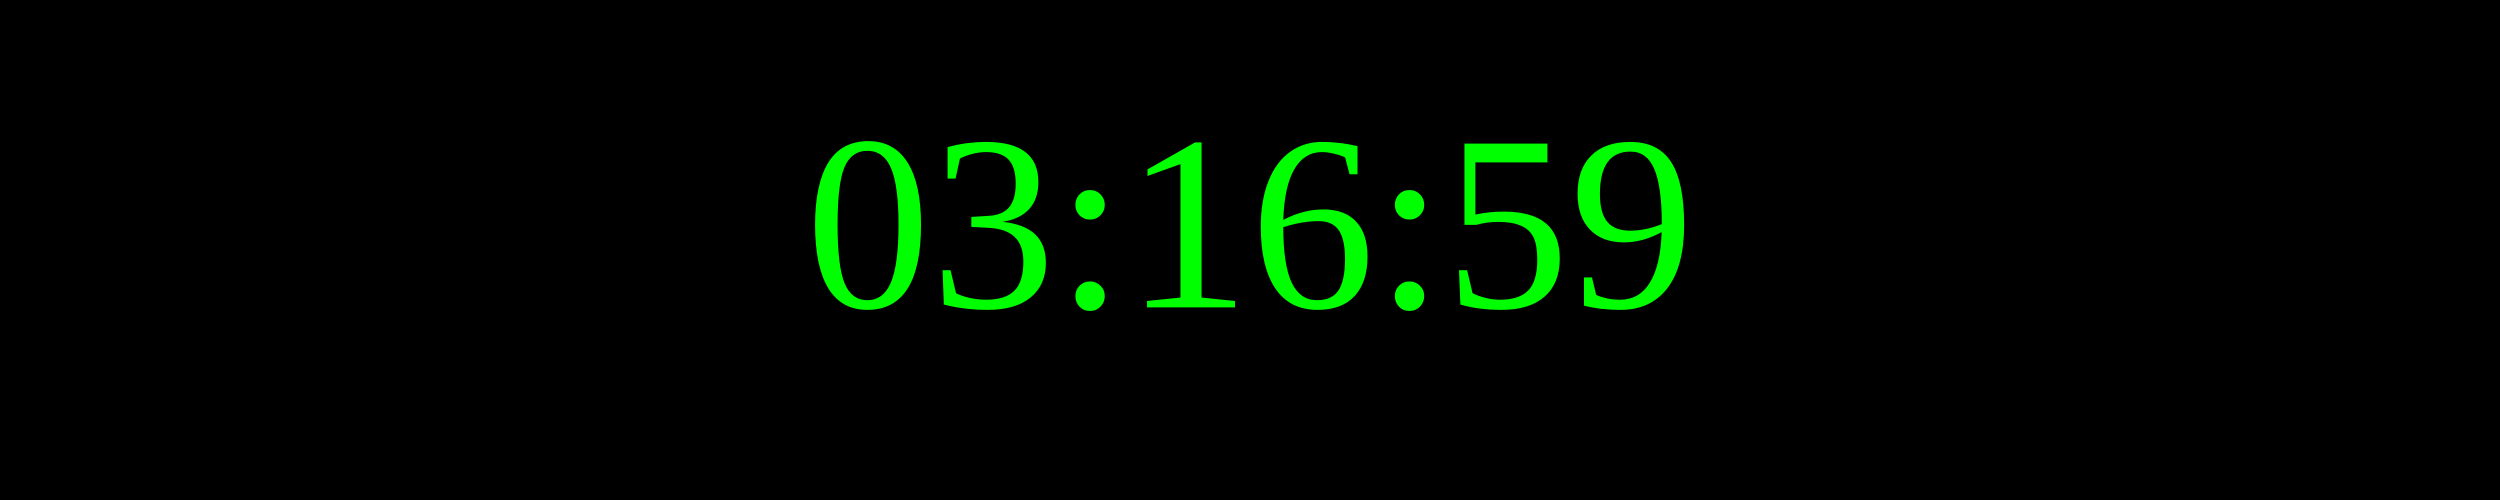
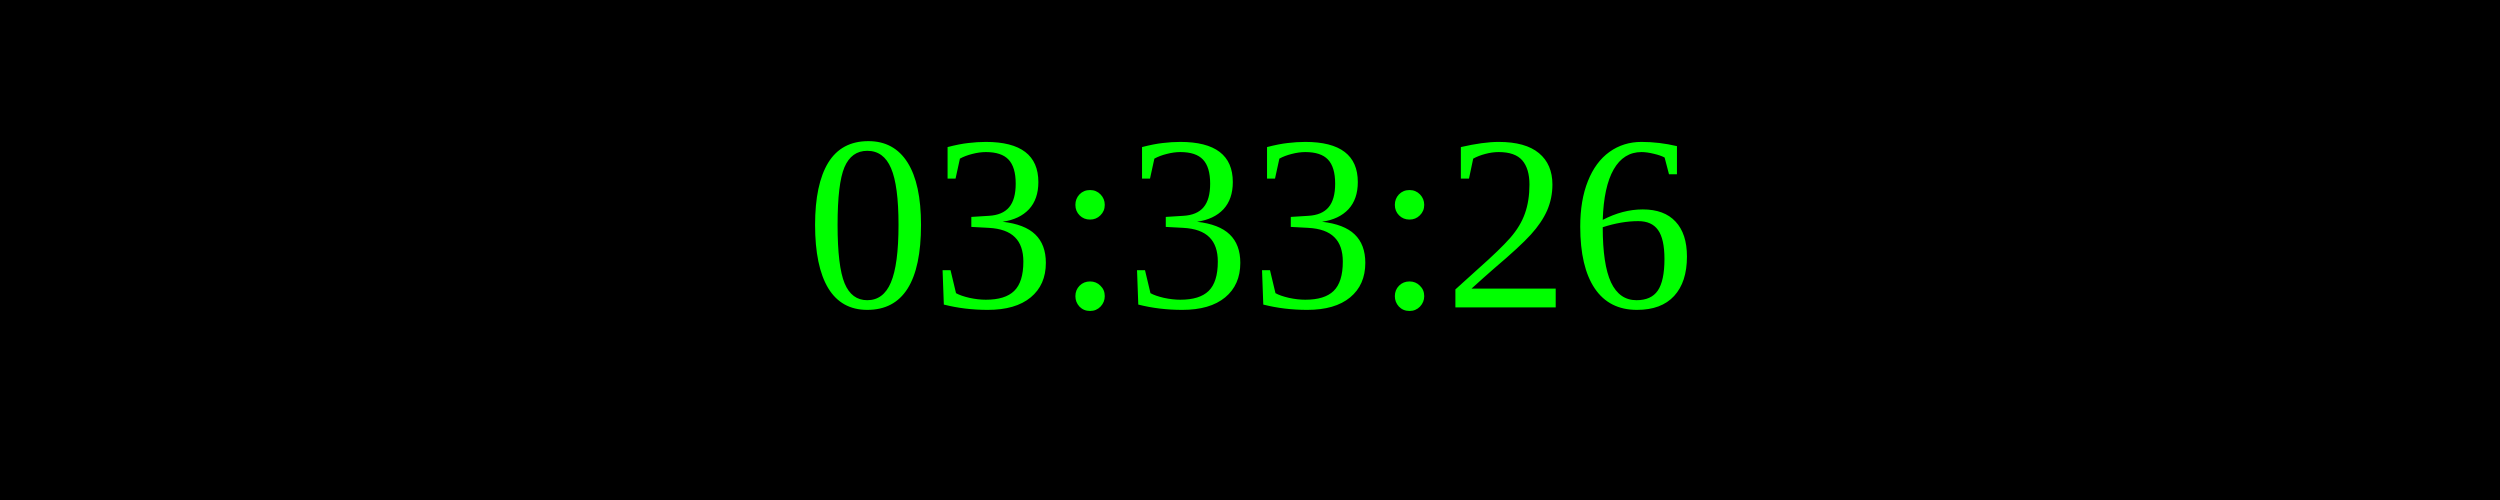
<svg xmlns="http://www.w3.org/2000/svg" width="250" height="50">
  <rect width="100%" height="100%" fill="black" />
  <text x="50%" y="50%" font-size="25" fill="lime" text-anchor="middle" dominant-baseline="middle">
- 03:16:59
+ 03:33:26
</text>
</svg>
